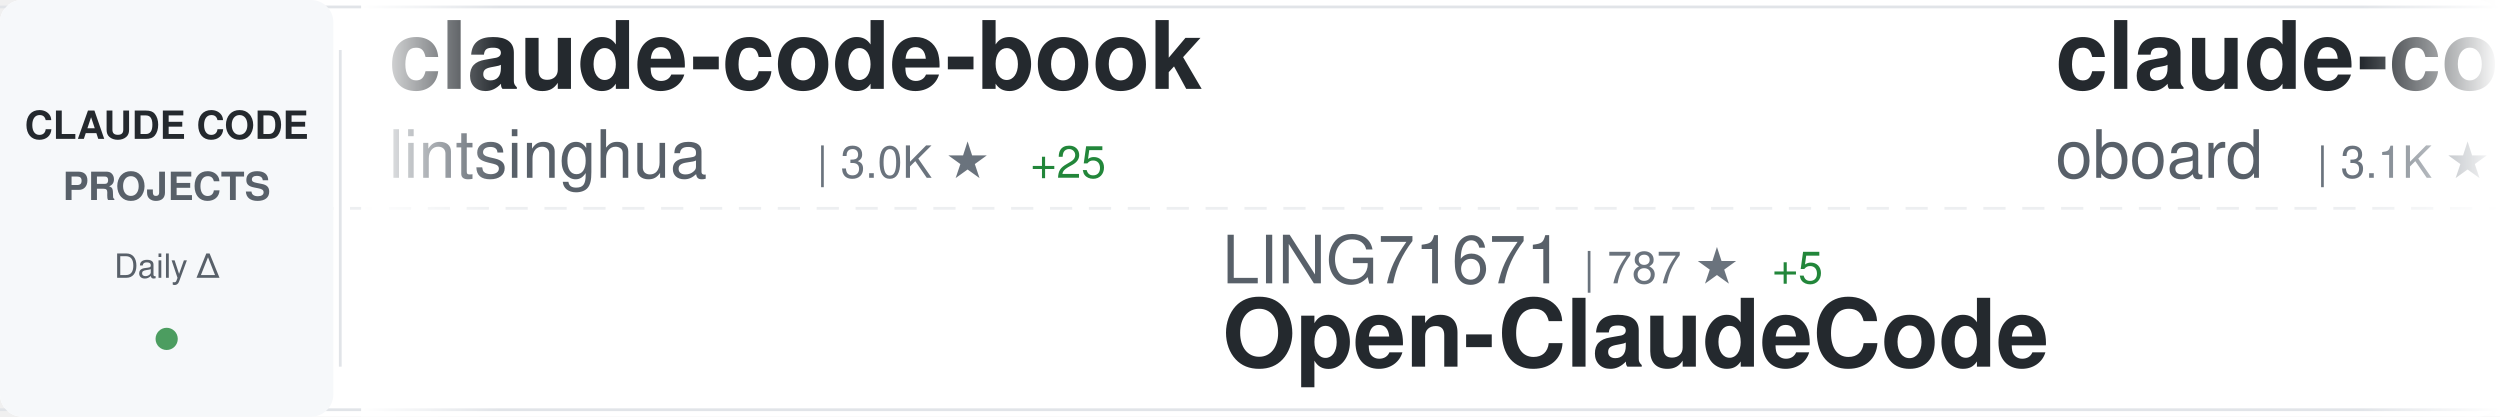
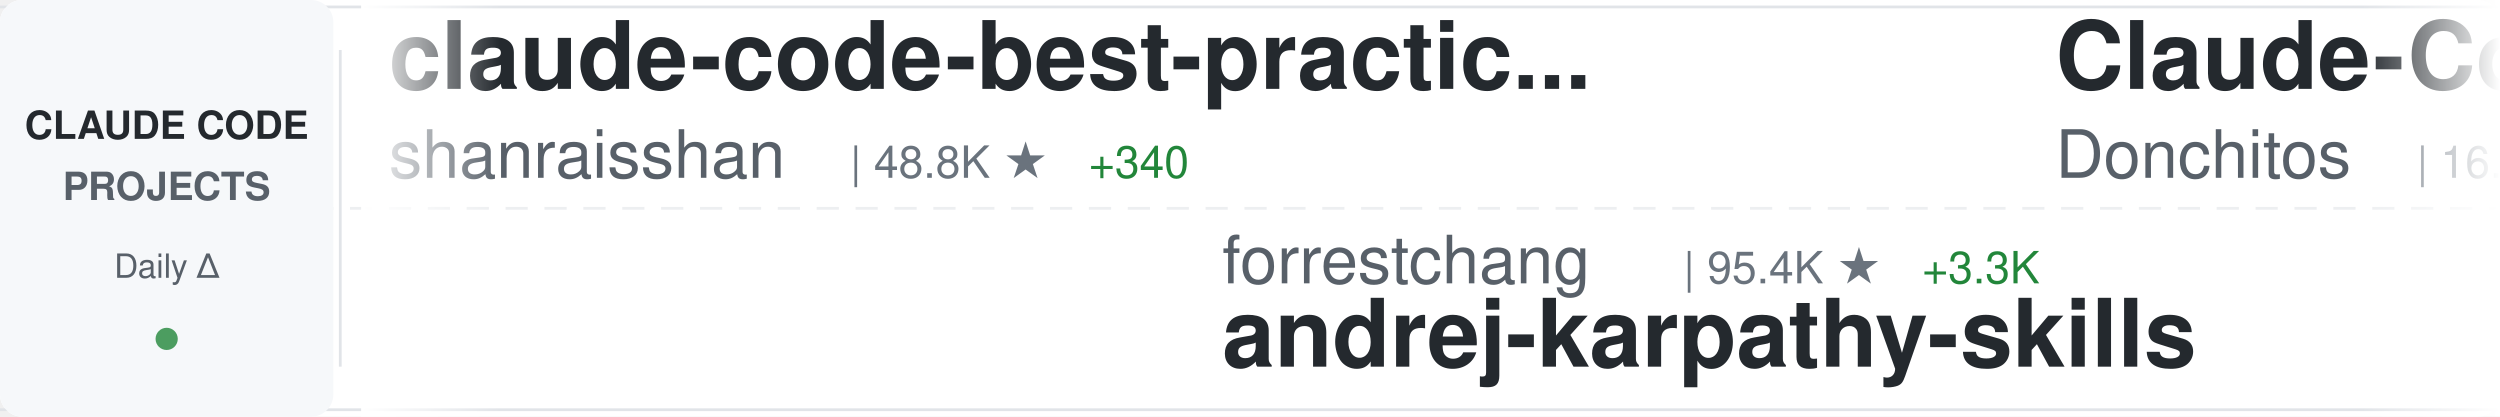
<svg xmlns="http://www.w3.org/2000/svg" width="900" height="150">
  <defs>
    <linearGradient id="awesomeLeftFade" x1="0%" y1="0%" x2="100%" y2="0%">
      <stop offset="0%" style="stop-color:#ffffff;stop-opacity:1" />
      <stop offset="100%" style="stop-color:#ffffff;stop-opacity:0" />
    </linearGradient>
    <linearGradient id="awesomeRightFade" x1="0%" y1="0%" x2="100%" y2="0%">
      <stop offset="0%" style="stop-color:#ffffff;stop-opacity:0" />
      <stop offset="100%" style="stop-color:#ffffff;stop-opacity:1" />
    </linearGradient>
  </defs>
  <rect width="900" height="150" fill="#ffffff" rx="8" />
  <rect x="0" y="2" width="900" height="1" fill="#e1e4e8" />
  <rect x="0" y="147" width="900" height="1" fill="#e1e4e8" />
  <line x1="0" y1="75" x2="900" y2="75" stroke="#e1e4e8" stroke-width="1" stroke-dasharray="8 6" opacity="0.6" />
  <rect x="0" y="0" width="120" height="150" fill="#f6f8fa" rx="8" />
  <text x="60" y="50" font-family="-apple-system, BlinkMacSystemFont, 'Segoe UI', Helvetica, Arial, sans-serif" font-size="14" font-weight="600" fill="#24292e" text-anchor="middle">CLAUDE CODE</text>
  <text x="60" y="72" font-family="-apple-system, BlinkMacSystemFont, 'Segoe UI', Helvetica, Arial, sans-serif" font-size="14" font-weight="600" fill="#586069" text-anchor="middle">PROJECTS</text>
  <text x="60" y="100" font-family="-apple-system, BlinkMacSystemFont, 'Segoe UI', Helvetica, Arial, sans-serif" font-size="12" font-weight="500" fill="#586069" text-anchor="middle">Daily Δ</text>
  <circle cx="60" cy="122" r="4" fill="#22863a" opacity="0.8" />
  <rect x="122" y="18" width="1" height="114" fill="#e1e4e8" />
  <clipPath id="awesomeTickerClip">
    <rect x="130" y="0" width="770" height="150" />
  </clipPath>
  <g clip-path="url(#awesomeTickerClip)">
    <g id="awesomeTickerItems">
      <animateTransform attributeName="transform" attributeType="XML" type="translate" from="0 0" to="-3000 0" dur="54s" repeatCount="indefinite" />
      <g transform="translate(0, 0)">
-         <text x="140" y="32" font-family="-apple-system, BlinkMacSystemFont, 'Segoe UI', Helvetica, Arial, sans-serif" font-size="34" font-weight="600" fill="#24292e">claude-code-book</text>
-         <text x="140" y="64" font-family="-apple-system, BlinkMacSystemFont, 'Segoe UI', Helvetica, Arial, sans-serif" font-size="24" font-weight="400" fill="#586069">lintsinghua</text>
-         <text x="294" y="64" font-family="-apple-system, BlinkMacSystemFont, 'Segoe UI', Helvetica, Arial, sans-serif" font-size="16" font-weight="500" fill="#6a737d">| 3.0K ★</text>
-         <text x="371" y="64" font-family="-apple-system, BlinkMacSystemFont, 'Segoe UI', Helvetica, Arial, sans-serif" font-size="16" font-weight="500" fill="#22863a"> +25</text>
+         <text x="140" y="32" font-family="-apple-system, BlinkMacSystemFont, 'Segoe UI', Helvetica, Arial, sans-serif" font-size="34" font-weight="600" fill="#24292e">claude-code-best-practic...</text>
+         <text x="140" y="64" font-family="-apple-system, BlinkMacSystemFont, 'Segoe UI', Helvetica, Arial, sans-serif" font-size="24" font-weight="400" fill="#586069">shanraisshan</text>
+         <text x="306" y="64" font-family="-apple-system, BlinkMacSystemFont, 'Segoe UI', Helvetica, Arial, sans-serif" font-size="16" font-weight="500" fill="#6a737d">| 48.8K ★</text>
+         <text x="392" y="64" font-family="-apple-system, BlinkMacSystemFont, 'Segoe UI', Helvetica, Arial, sans-serif" font-size="16" font-weight="500" fill="#22863a"> +340</text>
      </g>
      <g transform="translate(300, 0)">
-         <text x="140" y="102" font-family="-apple-system, BlinkMacSystemFont, 'Segoe UI', Helvetica, Arial, sans-serif" font-size="24" font-weight="400" fill="#586069">LING71671</text>
-         <text x="270" y="102" font-family="-apple-system, BlinkMacSystemFont, 'Segoe UI', Helvetica, Arial, sans-serif" font-size="16" font-weight="500" fill="#6a737d">| 787 ★</text>
-         <text x="338" y="102" font-family="-apple-system, BlinkMacSystemFont, 'Segoe UI', Helvetica, Arial, sans-serif" font-size="16" font-weight="500" fill="#22863a"> +5</text>
-         <text x="140" y="132" font-family="-apple-system, BlinkMacSystemFont, 'Segoe UI', Helvetica, Arial, sans-serif" font-size="34" font-weight="600" fill="#24292e">Open-ClaudeCode</text>
+         <text x="140" y="102" font-family="-apple-system, BlinkMacSystemFont, 'Segoe UI', Helvetica, Arial, sans-serif" font-size="24" font-weight="400" fill="#586069">forrestchang</text>
+         <text x="306" y="102" font-family="-apple-system, BlinkMacSystemFont, 'Segoe UI', Helvetica, Arial, sans-serif" font-size="16" font-weight="500" fill="#6a737d">| 95.4K ★</text>
+         <text x="392" y="102" font-family="-apple-system, BlinkMacSystemFont, 'Segoe UI', Helvetica, Arial, sans-serif" font-size="16" font-weight="500" fill="#22863a"> +3.3K</text>
+         <text x="140" y="132" font-family="-apple-system, BlinkMacSystemFont, 'Segoe UI', Helvetica, Arial, sans-serif" font-size="34" font-weight="600" fill="#24292e">andrej-karpathy-skills</text>
      </g>
      <g transform="translate(600, 0)">
-         <text x="140" y="32" font-family="-apple-system, BlinkMacSystemFont, 'Segoe UI', Helvetica, Arial, sans-serif" font-size="34" font-weight="600" fill="#24292e">claude-code-rev</text>
-         <text x="140" y="64" font-family="-apple-system, BlinkMacSystemFont, 'Segoe UI', Helvetica, Arial, sans-serif" font-size="24" font-weight="400" fill="#586069">oboard</text>
-         <text x="234" y="64" font-family="-apple-system, BlinkMacSystemFont, 'Segoe UI', Helvetica, Arial, sans-serif" font-size="16" font-weight="500" fill="#6a737d">| 3.1K ★</text>
-         <text x="311" y="64" font-family="-apple-system, BlinkMacSystemFont, 'Segoe UI', Helvetica, Arial, sans-serif" font-size="16" font-weight="500" fill="#22863a"> +1</text>
+         <text x="140" y="32" font-family="-apple-system, BlinkMacSystemFont, 'Segoe UI', Helvetica, Arial, sans-serif" font-size="34" font-weight="600" fill="#24292e">Claude-Code-Game-Studios</text>
+         <text x="140" y="64" font-family="-apple-system, BlinkMacSystemFont, 'Segoe UI', Helvetica, Arial, sans-serif" font-size="24" font-weight="400" fill="#586069">Donchitos</text>
+         <text x="270" y="64" font-family="-apple-system, BlinkMacSystemFont, 'Segoe UI', Helvetica, Arial, sans-serif" font-size="16" font-weight="500" fill="#6a737d">| 16.4K ★</text>
+         <text x="356" y="64" font-family="-apple-system, BlinkMacSystemFont, 'Segoe UI', Helvetica, Arial, sans-serif" font-size="16" font-weight="500" fill="#22863a"> +126</text>
      </g>
      <g transform="translate(900, 0)">
-         <text x="140" y="102" font-family="-apple-system, BlinkMacSystemFont, 'Segoe UI', Helvetica, Arial, sans-serif" font-size="24" font-weight="400" fill="#586069">Windy3f3f3f3f</text>
-         <text x="318" y="102" font-family="-apple-system, BlinkMacSystemFont, 'Segoe UI', Helvetica, Arial, sans-serif" font-size="16" font-weight="500" fill="#6a737d">| 2.0K ★</text>
-         <text x="395" y="102" font-family="-apple-system, BlinkMacSystemFont, 'Segoe UI', Helvetica, Arial, sans-serif" font-size="16" font-weight="500" fill="#22863a"> +10</text>
-         <text x="140" y="132" font-family="-apple-system, BlinkMacSystemFont, 'Segoe UI', Helvetica, Arial, sans-serif" font-size="34" font-weight="600" fill="#24292e">how-claude-code-works</text>
+         <text x="140" y="102" font-family="-apple-system, BlinkMacSystemFont, 'Segoe UI', Helvetica, Arial, sans-serif" font-size="24" font-weight="400" fill="#586069">wanshuiyin</text>
+         <text x="282" y="102" font-family="-apple-system, BlinkMacSystemFont, 'Segoe UI', Helvetica, Arial, sans-serif" font-size="16" font-weight="500" fill="#6a737d">| 7.7K ★</text>
+         <text x="359" y="102" font-family="-apple-system, BlinkMacSystemFont, 'Segoe UI', Helvetica, Arial, sans-serif" font-size="16" font-weight="500" fill="#22863a"> +94</text>
+         <text x="140" y="132" font-family="-apple-system, BlinkMacSystemFont, 'Segoe UI', Helvetica, Arial, sans-serif" font-size="34" font-weight="600" fill="#24292e">Auto-claude-code-researc...</text>
      </g>
      <g transform="translate(1200, 0)">
-         <text x="140" y="32" font-family="-apple-system, BlinkMacSystemFont, 'Segoe UI', Helvetica, Arial, sans-serif" font-size="34" font-weight="600" fill="#24292e">claude-code-templates</text>
-         <text x="140" y="64" font-family="-apple-system, BlinkMacSystemFont, 'Segoe UI', Helvetica, Arial, sans-serif" font-size="24" font-weight="400" fill="#586069">davila7</text>
-         <text x="246" y="64" font-family="-apple-system, BlinkMacSystemFont, 'Segoe UI', Helvetica, Arial, sans-serif" font-size="16" font-weight="500" fill="#6a737d">| 25.9K ★</text>
-         <text x="332" y="64" font-family="-apple-system, BlinkMacSystemFont, 'Segoe UI', Helvetica, Arial, sans-serif" font-size="16" font-weight="500" fill="#22863a"> +302</text>
+         <text x="140" y="32" font-family="-apple-system, BlinkMacSystemFont, 'Segoe UI', Helvetica, Arial, sans-serif" font-size="34" font-weight="600" fill="#24292e">everything-claude-code</text>
+         <text x="140" y="64" font-family="-apple-system, BlinkMacSystemFont, 'Segoe UI', Helvetica, Arial, sans-serif" font-size="24" font-weight="400" fill="#586069">affaan-m</text>
+         <text x="258" y="64" font-family="-apple-system, BlinkMacSystemFont, 'Segoe UI', Helvetica, Arial, sans-serif" font-size="16" font-weight="500" fill="#6a737d">| 168.8K ★</text>
+         <text x="353" y="64" font-family="-apple-system, BlinkMacSystemFont, 'Segoe UI', Helvetica, Arial, sans-serif" font-size="16" font-weight="500" fill="#22863a"> +886</text>
      </g>
      <g transform="translate(1500, 0)">
-         <text x="140" y="102" font-family="-apple-system, BlinkMacSystemFont, 'Segoe UI', Helvetica, Arial, sans-serif" font-size="24" font-weight="400" fill="#586069">JrCx7scC</text>
-         <text x="258" y="102" font-family="-apple-system, BlinkMacSystemFont, 'Segoe UI', Helvetica, Arial, sans-serif" font-size="16" font-weight="500" fill="#6a737d">| 361 ★</text>
-         <text x="140" y="132" font-family="-apple-system, BlinkMacSystemFont, 'Segoe UI', Helvetica, Arial, sans-serif" font-size="34" font-weight="600" fill="#24292e">claude-code-source</text>
+         <text x="140" y="102" font-family="-apple-system, BlinkMacSystemFont, 'Segoe UI', Helvetica, Arial, sans-serif" font-size="24" font-weight="400" fill="#586069">huangserva</text>
+         <text x="282" y="102" font-family="-apple-system, BlinkMacSystemFont, 'Segoe UI', Helvetica, Arial, sans-serif" font-size="16" font-weight="500" fill="#6a737d">| 565 ★</text>
+         <text x="140" y="132" font-family="-apple-system, BlinkMacSystemFont, 'Segoe UI', Helvetica, Arial, sans-serif" font-size="34" font-weight="600" fill="#24292e">claude-code-cli</text>
      </g>
      <g transform="translate(1800, 0)">
-         <text x="140" y="32" font-family="-apple-system, BlinkMacSystemFont, 'Segoe UI', Helvetica, Arial, sans-serif" font-size="34" font-weight="600" fill="#24292e">Claude-code</text>
-         <text x="140" y="64" font-family="-apple-system, BlinkMacSystemFont, 'Segoe UI', Helvetica, Arial, sans-serif" font-size="24" font-weight="400" fill="#586069">fazxes</text>
-         <text x="234" y="64" font-family="-apple-system, BlinkMacSystemFont, 'Segoe UI', Helvetica, Arial, sans-serif" font-size="16" font-weight="500" fill="#6a737d">| 211 ★</text>
+         <text x="140" y="32" font-family="-apple-system, BlinkMacSystemFont, 'Segoe UI', Helvetica, Arial, sans-serif" font-size="34" font-weight="600" fill="#24292e">claude-code-action</text>
+         <text x="140" y="64" font-family="-apple-system, BlinkMacSystemFont, 'Segoe UI', Helvetica, Arial, sans-serif" font-size="24" font-weight="400" fill="#586069">anthropics</text>
+         <text x="282" y="64" font-family="-apple-system, BlinkMacSystemFont, 'Segoe UI', Helvetica, Arial, sans-serif" font-size="16" font-weight="500" fill="#6a737d">| 7.3K ★</text>
+         <text x="359" y="64" font-family="-apple-system, BlinkMacSystemFont, 'Segoe UI', Helvetica, Arial, sans-serif" font-size="16" font-weight="500" fill="#22863a"> +23</text>
      </g>
      <g transform="translate(2100, 0)">
        <text x="140" y="102" font-family="-apple-system, BlinkMacSystemFont, 'Segoe UI', Helvetica, Arial, sans-serif" font-size="24" font-weight="400" fill="#586069">Alishahryar1</text>
-         <text x="306" y="102" font-family="-apple-system, BlinkMacSystemFont, 'Segoe UI', Helvetica, Arial, sans-serif" font-size="16" font-weight="500" fill="#6a737d">| 16.6K ★</text>
-         <text x="392" y="102" font-family="-apple-system, BlinkMacSystemFont, 'Segoe UI', Helvetica, Arial, sans-serif" font-size="16" font-weight="500" fill="#22863a"> +2.1K</text>
+         <text x="306" y="102" font-family="-apple-system, BlinkMacSystemFont, 'Segoe UI', Helvetica, Arial, sans-serif" font-size="16" font-weight="500" fill="#6a737d">| 16.8K ★</text>
+         <text x="392" y="102" font-family="-apple-system, BlinkMacSystemFont, 'Segoe UI', Helvetica, Arial, sans-serif" font-size="16" font-weight="500" fill="#22863a"> +1.8K</text>
        <text x="140" y="132" font-family="-apple-system, BlinkMacSystemFont, 'Segoe UI', Helvetica, Arial, sans-serif" font-size="34" font-weight="600" fill="#24292e">free-claude-code</text>
      </g>
      <g transform="translate(2400, 0)">
-         <text x="140" y="32" font-family="-apple-system, BlinkMacSystemFont, 'Segoe UI', Helvetica, Arial, sans-serif" font-size="34" font-weight="600" fill="#24292e">claude-code-proxy</text>
-         <text x="140" y="64" font-family="-apple-system, BlinkMacSystemFont, 'Segoe UI', Helvetica, Arial, sans-serif" font-size="24" font-weight="400" fill="#586069">1rgs</text>
-         <text x="210" y="64" font-family="-apple-system, BlinkMacSystemFont, 'Segoe UI', Helvetica, Arial, sans-serif" font-size="16" font-weight="500" fill="#6a737d">| 3.5K ★</text>
-         <text x="287" y="64" font-family="-apple-system, BlinkMacSystemFont, 'Segoe UI', Helvetica, Arial, sans-serif" font-size="16" font-weight="500" fill="#22863a"> +5</text>
+         <text x="140" y="32" font-family="-apple-system, BlinkMacSystemFont, 'Segoe UI', Helvetica, Arial, sans-serif" font-size="34" font-weight="600" fill="#24292e">claude-code-showcase</text>
+         <text x="140" y="64" font-family="-apple-system, BlinkMacSystemFont, 'Segoe UI', Helvetica, Arial, sans-serif" font-size="24" font-weight="400" fill="#586069">ChrisWiles</text>
+         <text x="282" y="64" font-family="-apple-system, BlinkMacSystemFont, 'Segoe UI', Helvetica, Arial, sans-serif" font-size="16" font-weight="500" fill="#6a737d">| 5.9K ★</text>
+         <text x="359" y="64" font-family="-apple-system, BlinkMacSystemFont, 'Segoe UI', Helvetica, Arial, sans-serif" font-size="16" font-weight="500" fill="#22863a"> +3</text>
      </g>
      <g transform="translate(2700, 0)">
-         <text x="140" y="102" font-family="-apple-system, BlinkMacSystemFont, 'Segoe UI', Helvetica, Arial, sans-serif" font-size="24" font-weight="400" fill="#586069">disler</text>
-         <text x="234" y="102" font-family="-apple-system, BlinkMacSystemFont, 'Segoe UI', Helvetica, Arial, sans-serif" font-size="16" font-weight="500" fill="#6a737d">| 3.6K ★</text>
-         <text x="311" y="102" font-family="-apple-system, BlinkMacSystemFont, 'Segoe UI', Helvetica, Arial, sans-serif" font-size="16" font-weight="500" fill="#22863a"> +8</text>
-         <text x="140" y="132" font-family="-apple-system, BlinkMacSystemFont, 'Segoe UI', Helvetica, Arial, sans-serif" font-size="34" font-weight="600" fill="#24292e">claude-code-hooks-master...</text>
+         <text x="140" y="102" font-family="-apple-system, BlinkMacSystemFont, 'Segoe UI', Helvetica, Arial, sans-serif" font-size="24" font-weight="400" fill="#586069">diet103</text>
+         <text x="246" y="102" font-family="-apple-system, BlinkMacSystemFont, 'Segoe UI', Helvetica, Arial, sans-serif" font-size="16" font-weight="500" fill="#6a737d">| 9.6K ★</text>
+         <text x="323" y="102" font-family="-apple-system, BlinkMacSystemFont, 'Segoe UI', Helvetica, Arial, sans-serif" font-size="16" font-weight="500" fill="#22863a"> +10</text>
+         <text x="140" y="132" font-family="-apple-system, BlinkMacSystemFont, 'Segoe UI', Helvetica, Arial, sans-serif" font-size="34" font-weight="600" fill="#24292e">claude-code-infrastructu...</text>
      </g>
      <g transform="translate(3000, 0)">
-         <text x="140" y="32" font-family="-apple-system, BlinkMacSystemFont, 'Segoe UI', Helvetica, Arial, sans-serif" font-size="34" font-weight="600" fill="#24292e">claude-code-book</text>
-         <text x="140" y="64" font-family="-apple-system, BlinkMacSystemFont, 'Segoe UI', Helvetica, Arial, sans-serif" font-size="24" font-weight="400" fill="#586069">lintsinghua</text>
-         <text x="294" y="64" font-family="-apple-system, BlinkMacSystemFont, 'Segoe UI', Helvetica, Arial, sans-serif" font-size="16" font-weight="500" fill="#6a737d">| 3.0K ★</text>
-         <text x="371" y="64" font-family="-apple-system, BlinkMacSystemFont, 'Segoe UI', Helvetica, Arial, sans-serif" font-size="16" font-weight="500" fill="#22863a"> +25</text>
+         <text x="140" y="32" font-family="-apple-system, BlinkMacSystemFont, 'Segoe UI', Helvetica, Arial, sans-serif" font-size="34" font-weight="600" fill="#24292e">claude-code-best-practic...</text>
+         <text x="140" y="64" font-family="-apple-system, BlinkMacSystemFont, 'Segoe UI', Helvetica, Arial, sans-serif" font-size="24" font-weight="400" fill="#586069">shanraisshan</text>
+         <text x="306" y="64" font-family="-apple-system, BlinkMacSystemFont, 'Segoe UI', Helvetica, Arial, sans-serif" font-size="16" font-weight="500" fill="#6a737d">| 48.8K ★</text>
+         <text x="392" y="64" font-family="-apple-system, BlinkMacSystemFont, 'Segoe UI', Helvetica, Arial, sans-serif" font-size="16" font-weight="500" fill="#22863a"> +340</text>
      </g>
      <g transform="translate(3300, 0)">
-         <text x="140" y="102" font-family="-apple-system, BlinkMacSystemFont, 'Segoe UI', Helvetica, Arial, sans-serif" font-size="24" font-weight="400" fill="#586069">LING71671</text>
-         <text x="270" y="102" font-family="-apple-system, BlinkMacSystemFont, 'Segoe UI', Helvetica, Arial, sans-serif" font-size="16" font-weight="500" fill="#6a737d">| 787 ★</text>
-         <text x="338" y="102" font-family="-apple-system, BlinkMacSystemFont, 'Segoe UI', Helvetica, Arial, sans-serif" font-size="16" font-weight="500" fill="#22863a"> +5</text>
-         <text x="140" y="132" font-family="-apple-system, BlinkMacSystemFont, 'Segoe UI', Helvetica, Arial, sans-serif" font-size="34" font-weight="600" fill="#24292e">Open-ClaudeCode</text>
+         <text x="140" y="102" font-family="-apple-system, BlinkMacSystemFont, 'Segoe UI', Helvetica, Arial, sans-serif" font-size="24" font-weight="400" fill="#586069">forrestchang</text>
+         <text x="306" y="102" font-family="-apple-system, BlinkMacSystemFont, 'Segoe UI', Helvetica, Arial, sans-serif" font-size="16" font-weight="500" fill="#6a737d">| 95.4K ★</text>
+         <text x="392" y="102" font-family="-apple-system, BlinkMacSystemFont, 'Segoe UI', Helvetica, Arial, sans-serif" font-size="16" font-weight="500" fill="#22863a"> +3.3K</text>
+         <text x="140" y="132" font-family="-apple-system, BlinkMacSystemFont, 'Segoe UI', Helvetica, Arial, sans-serif" font-size="34" font-weight="600" fill="#24292e">andrej-karpathy-skills</text>
      </g>
      <g transform="translate(3600, 0)">
-         <text x="140" y="32" font-family="-apple-system, BlinkMacSystemFont, 'Segoe UI', Helvetica, Arial, sans-serif" font-size="34" font-weight="600" fill="#24292e">claude-code-rev</text>
-         <text x="140" y="64" font-family="-apple-system, BlinkMacSystemFont, 'Segoe UI', Helvetica, Arial, sans-serif" font-size="24" font-weight="400" fill="#586069">oboard</text>
-         <text x="234" y="64" font-family="-apple-system, BlinkMacSystemFont, 'Segoe UI', Helvetica, Arial, sans-serif" font-size="16" font-weight="500" fill="#6a737d">| 3.1K ★</text>
-         <text x="311" y="64" font-family="-apple-system, BlinkMacSystemFont, 'Segoe UI', Helvetica, Arial, sans-serif" font-size="16" font-weight="500" fill="#22863a"> +1</text>
+         <text x="140" y="32" font-family="-apple-system, BlinkMacSystemFont, 'Segoe UI', Helvetica, Arial, sans-serif" font-size="34" font-weight="600" fill="#24292e">Claude-Code-Game-Studios</text>
+         <text x="140" y="64" font-family="-apple-system, BlinkMacSystemFont, 'Segoe UI', Helvetica, Arial, sans-serif" font-size="24" font-weight="400" fill="#586069">Donchitos</text>
+         <text x="270" y="64" font-family="-apple-system, BlinkMacSystemFont, 'Segoe UI', Helvetica, Arial, sans-serif" font-size="16" font-weight="500" fill="#6a737d">| 16.4K ★</text>
+         <text x="356" y="64" font-family="-apple-system, BlinkMacSystemFont, 'Segoe UI', Helvetica, Arial, sans-serif" font-size="16" font-weight="500" fill="#22863a"> +126</text>
      </g>
      <g transform="translate(3900, 0)">
-         <text x="140" y="102" font-family="-apple-system, BlinkMacSystemFont, 'Segoe UI', Helvetica, Arial, sans-serif" font-size="24" font-weight="400" fill="#586069">Windy3f3f3f3f</text>
-         <text x="318" y="102" font-family="-apple-system, BlinkMacSystemFont, 'Segoe UI', Helvetica, Arial, sans-serif" font-size="16" font-weight="500" fill="#6a737d">| 2.0K ★</text>
-         <text x="395" y="102" font-family="-apple-system, BlinkMacSystemFont, 'Segoe UI', Helvetica, Arial, sans-serif" font-size="16" font-weight="500" fill="#22863a"> +10</text>
-         <text x="140" y="132" font-family="-apple-system, BlinkMacSystemFont, 'Segoe UI', Helvetica, Arial, sans-serif" font-size="34" font-weight="600" fill="#24292e">how-claude-code-works</text>
+         <text x="140" y="102" font-family="-apple-system, BlinkMacSystemFont, 'Segoe UI', Helvetica, Arial, sans-serif" font-size="24" font-weight="400" fill="#586069">wanshuiyin</text>
+         <text x="282" y="102" font-family="-apple-system, BlinkMacSystemFont, 'Segoe UI', Helvetica, Arial, sans-serif" font-size="16" font-weight="500" fill="#6a737d">| 7.7K ★</text>
+         <text x="359" y="102" font-family="-apple-system, BlinkMacSystemFont, 'Segoe UI', Helvetica, Arial, sans-serif" font-size="16" font-weight="500" fill="#22863a"> +94</text>
+         <text x="140" y="132" font-family="-apple-system, BlinkMacSystemFont, 'Segoe UI', Helvetica, Arial, sans-serif" font-size="34" font-weight="600" fill="#24292e">Auto-claude-code-researc...</text>
      </g>
    </g>
  </g>
  <rect x="130" y="0" width="50" height="150" fill="url(#awesomeLeftFade)" />
  <rect x="850" y="0" width="50" height="150" fill="url(#awesomeRightFade)" />
</svg>
